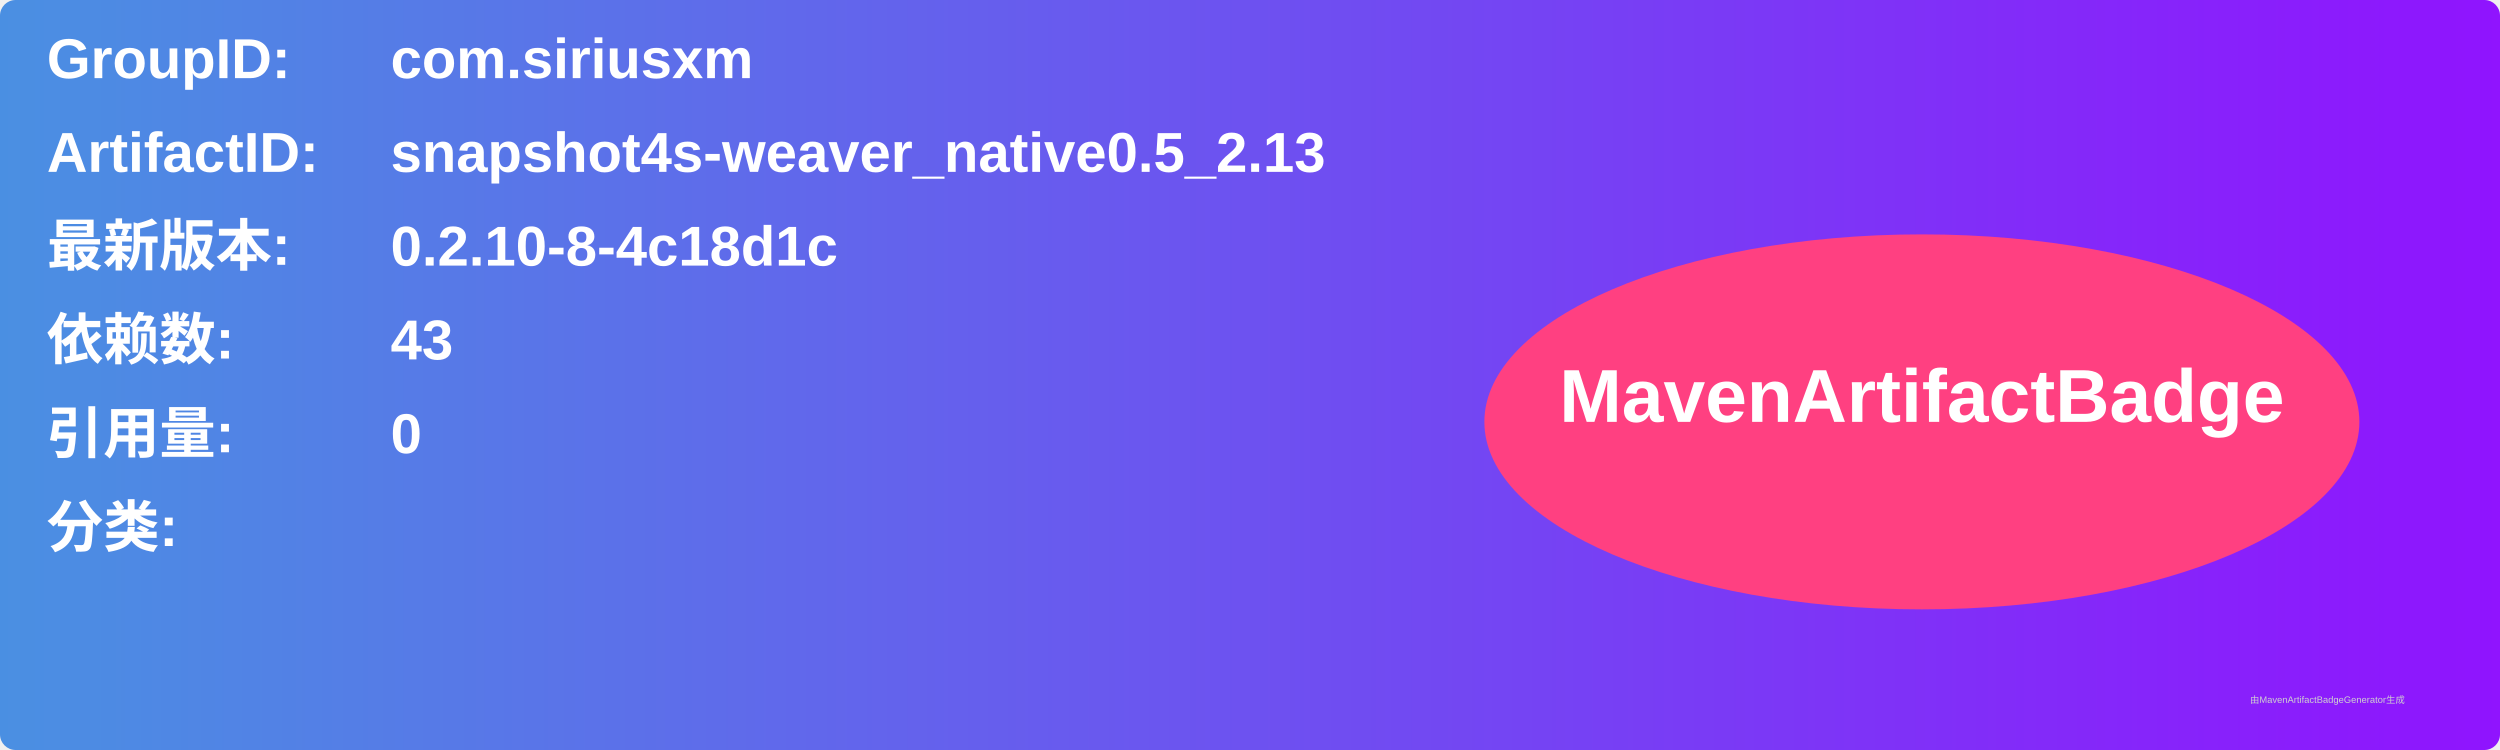
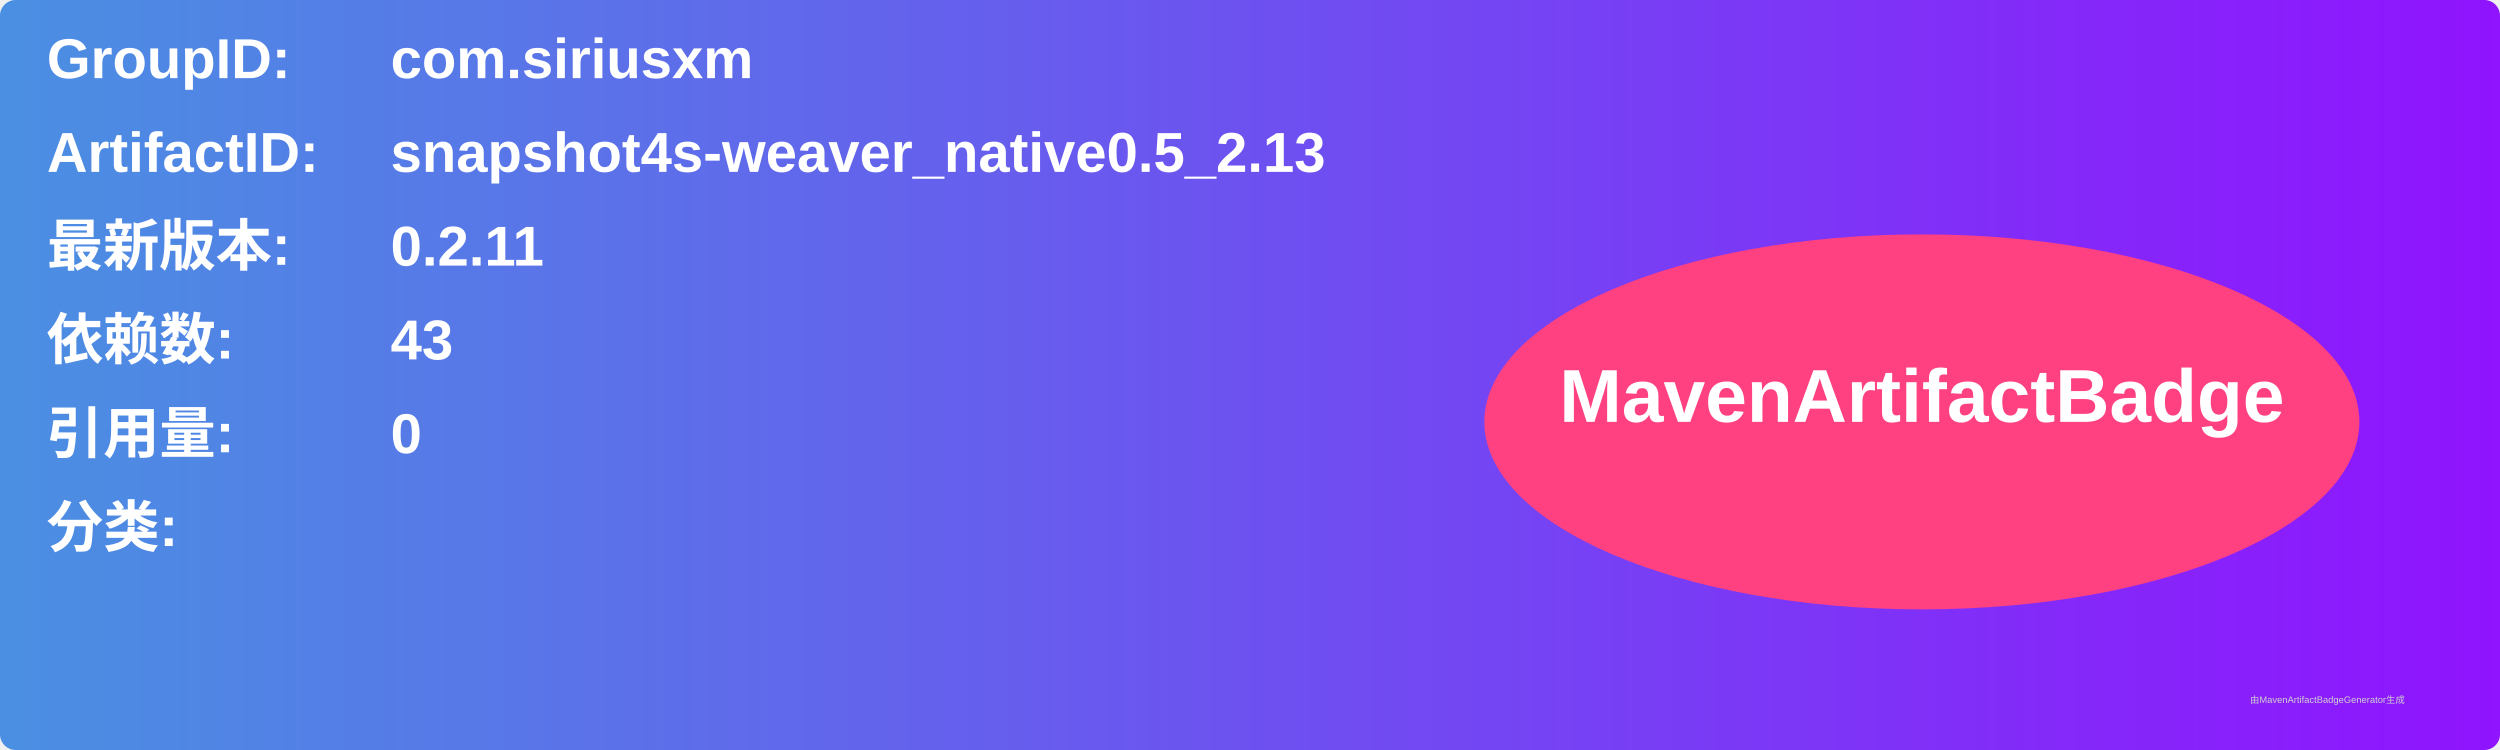
<svg xmlns="http://www.w3.org/2000/svg" width="800" height="240" viewBox="0 0 800 240">
  <linearGradient id="grad" x1="0%" y1="0%" x2="100%" y2="0%">
    <stop offset="0%" stop-color="#4a90e2" />
    <stop offset="100%" stop-color="#9013fe" />
  </linearGradient>
  <rect width="100%" height="100%" rx="5" ry="5" fill="url(#grad)" />
  <g transform="translate(15, 15)">
    <text x="0" y="10" font-family="Arial" font-size="18" fill="white" font-weight="bold" width="260">GroupID:</text>
    <text x="110" y="10" font-family="Arial" font-size="18" fill="white" font-weight="bold" width="460">com.siriusxm</text>
    <text x="0" y="40" font-family="Arial" font-size="18" fill="white" font-weight="bold" width="260">ArtifactID:</text>
    <text x="110" y="40" font-family="Arial" font-size="18" fill="white" font-weight="bold" width="460">snapshot4s-weaver_native0.5_2.13</text>
    <text x="0" y="70" font-family="Arial" font-size="18" fill="white" font-weight="bold">最新版本:</text>
    <text x="110" y="70" font-family="Arial" font-size="18" fill="white" font-weight="bold">
-       <tspan font-weight="bold">0.2.10-8-4c18d1c</tspan>
+       <tspan font-weight="bold">0.2.11</tspan>
    </text>
    <text x="0" y="100" font-family="Arial" font-size="18" fill="white" font-weight="bold">依赖数: </text>
    <text x="110" y="100" font-family="Arial" font-size="18" fill="white">
      <tspan font-weight="bold">43</tspan>
    </text>
    <text x="0" y="130" font-family="Arial" font-size="18" fill="white" font-weight="bold">引用量: </text>
    <text x="110" y="130" font-family="Arial" font-size="18" fill="white">
      <tspan font-weight="bold">0</tspan>
    </text>
    <text x="0" y="160" font-family="Arial" font-size="18" fill="white" font-weight="bold">分类:</text>
    <text x="10" y="190" font-family="Arial" font-size="10" fill="white">
      <tspan font-weight="bold" />
    </text>
    <ellipse cx="600" cy="120" rx="140" ry="60" fill="#ff4081" />
    <text x="600" y="120" text-anchor="middle" font-family="Arial" font-size="24" fill="white" font-weight="bold">MavenArtifactBadge</text>
  </g>
  <text x="720" y="225" font-family="Arial" font-size="3" fill="#d0d0d0">由MavenArtifactBadgeGenerator生成</text>
</svg>
